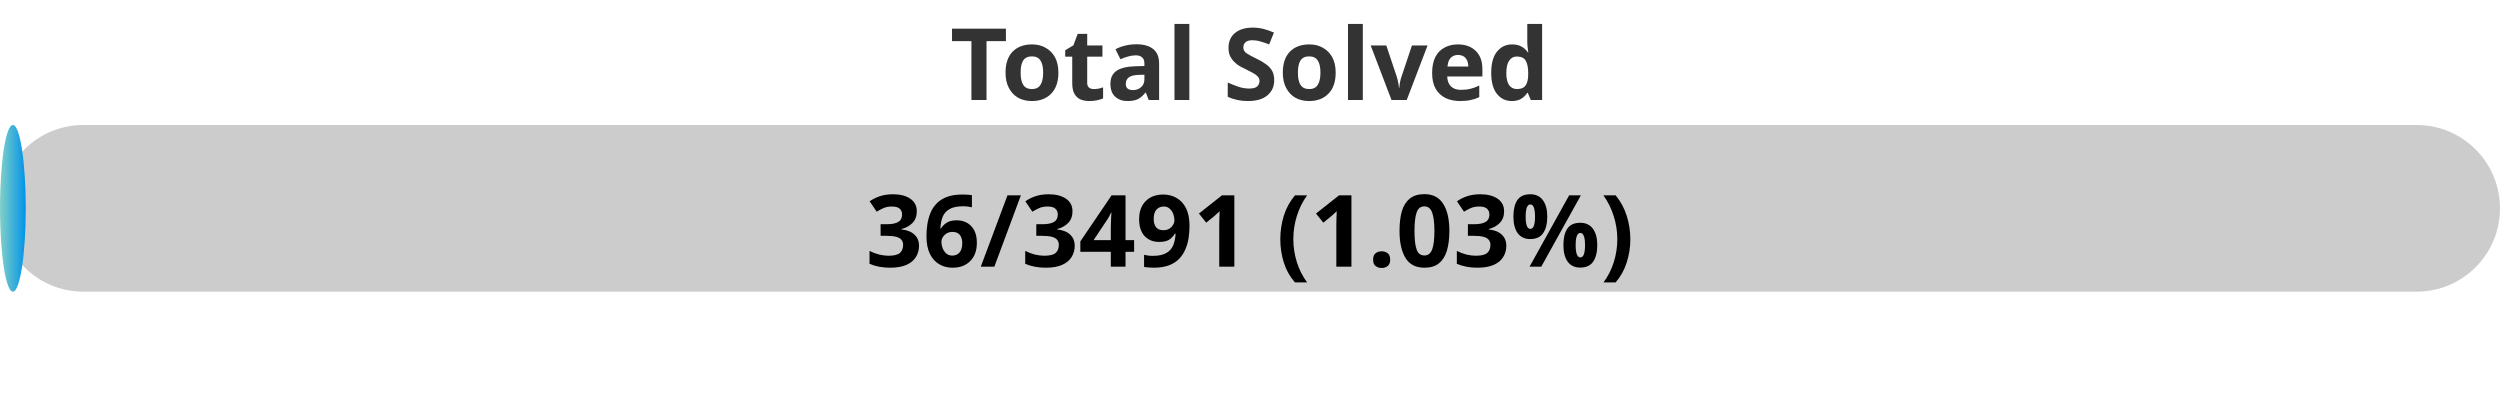
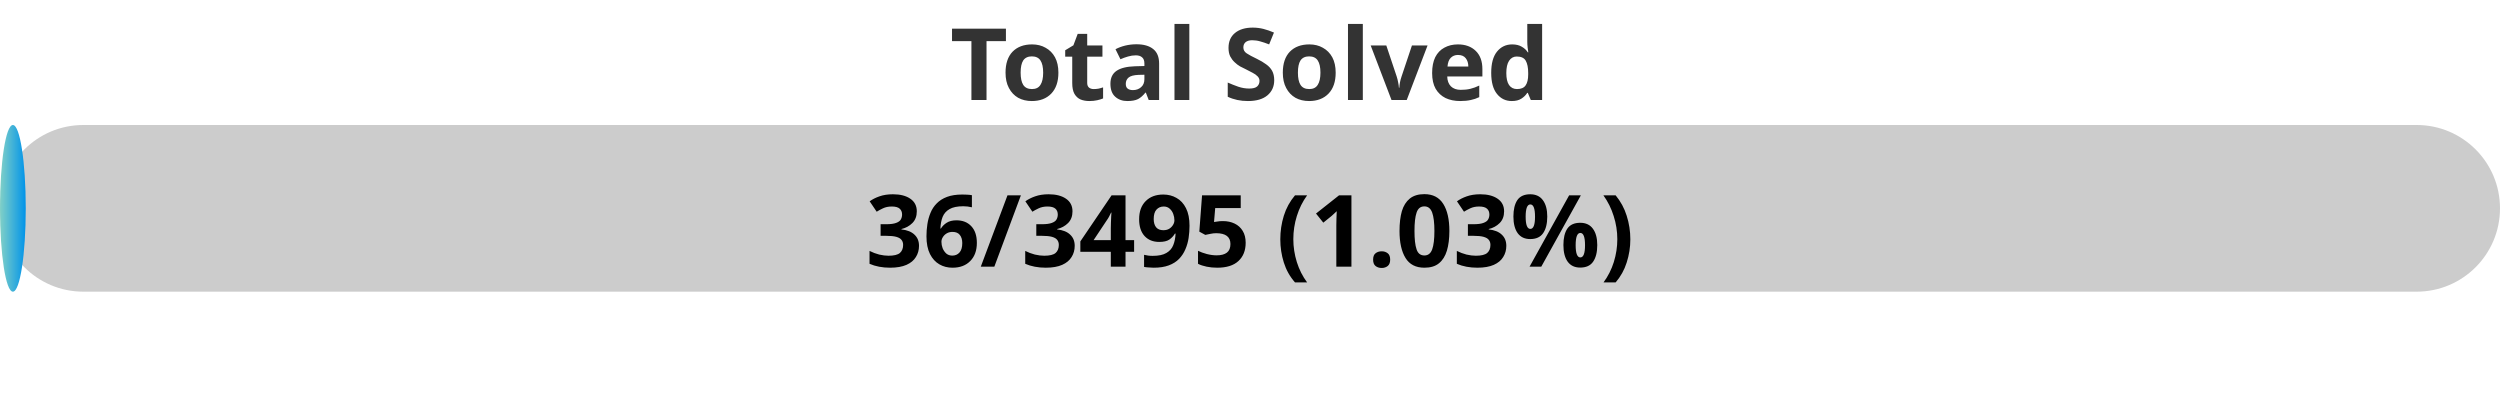
<svg xmlns="http://www.w3.org/2000/svg" width="300" height="50">
  <defs>
    <linearGradient id="gradient" x1="0%" y1="0%" x2="100%" y2="0%">
      <stop offset="0%" stop-color="#80D0C7" />
      <stop offset="100%" stop-color="#0093E9" />
    </linearGradient>
    <style>
            .progress-bar {
                fill: url(#gradient);
            }
            text {
                font-weight: bold;
                font-family: Verdana, Geneva, sans-serif;
            }
        </style>
  </defs>
  <rect x="0" y="15" width="300" height="20" rx="10" fill="#ccc" />
  <rect x="0" y="15" width="3.09" height="20" rx="10" class="progress-bar" />
  <text x="150" y="12" text-anchor="middle" font-size="12" fill="#333">Total Solved</text>
-   <text x="150" y="32" text-anchor="middle" font-size="12" fill="#000">36/3491 (1.03%)</text>
+   <text x="150" y="32" text-anchor="middle" font-size="12" fill="#000">36/3495 (1.03%)</text>
</svg>
